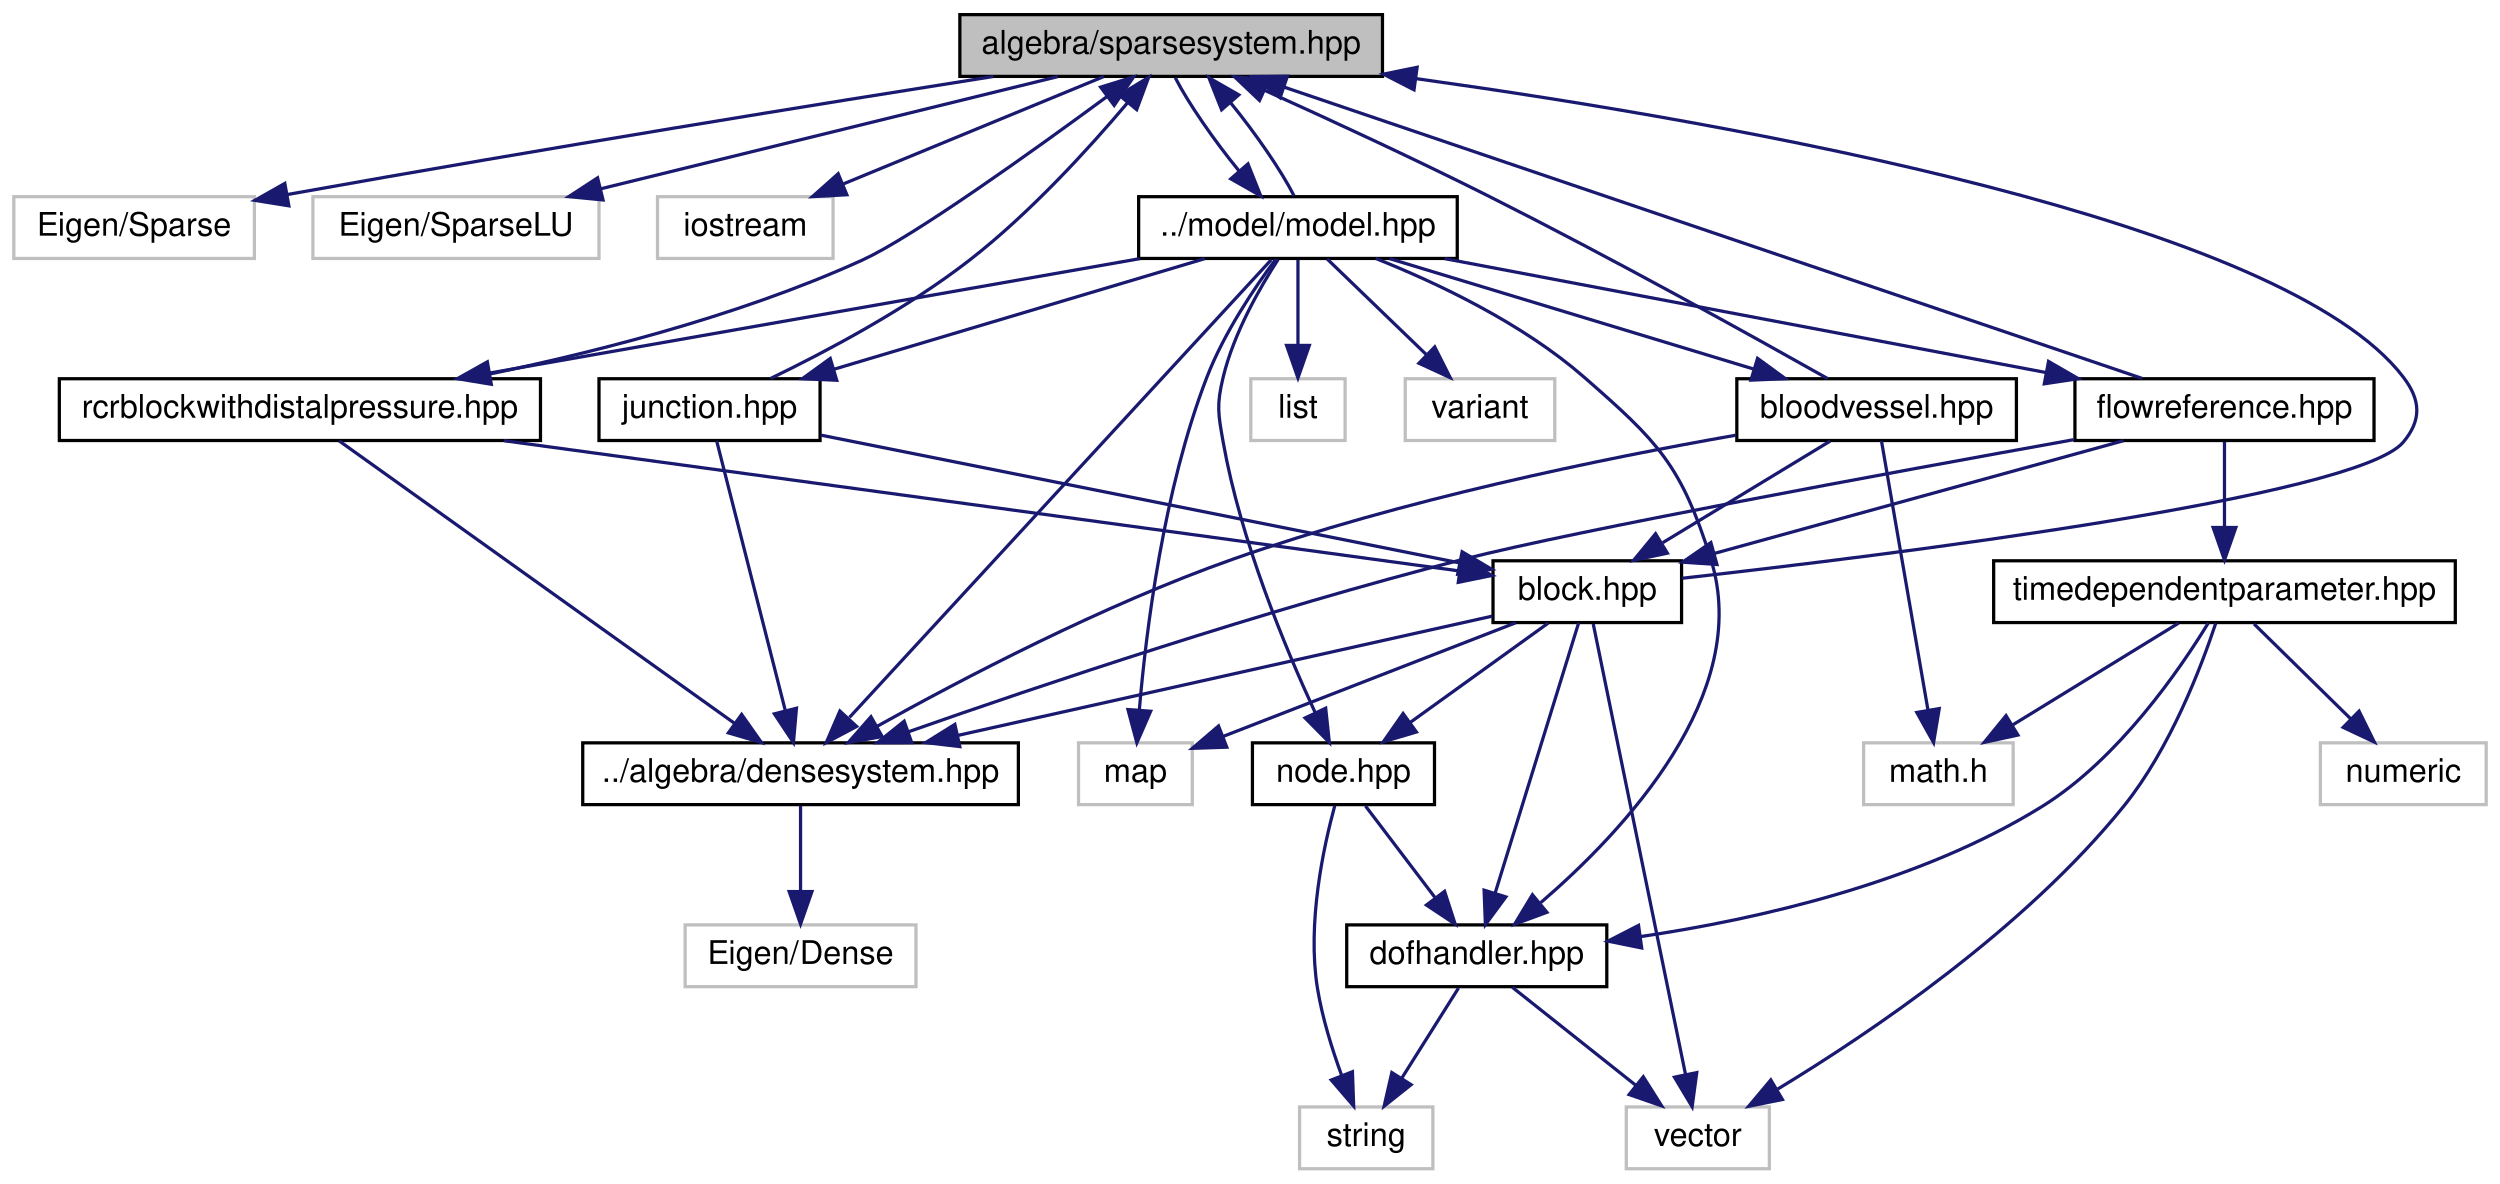
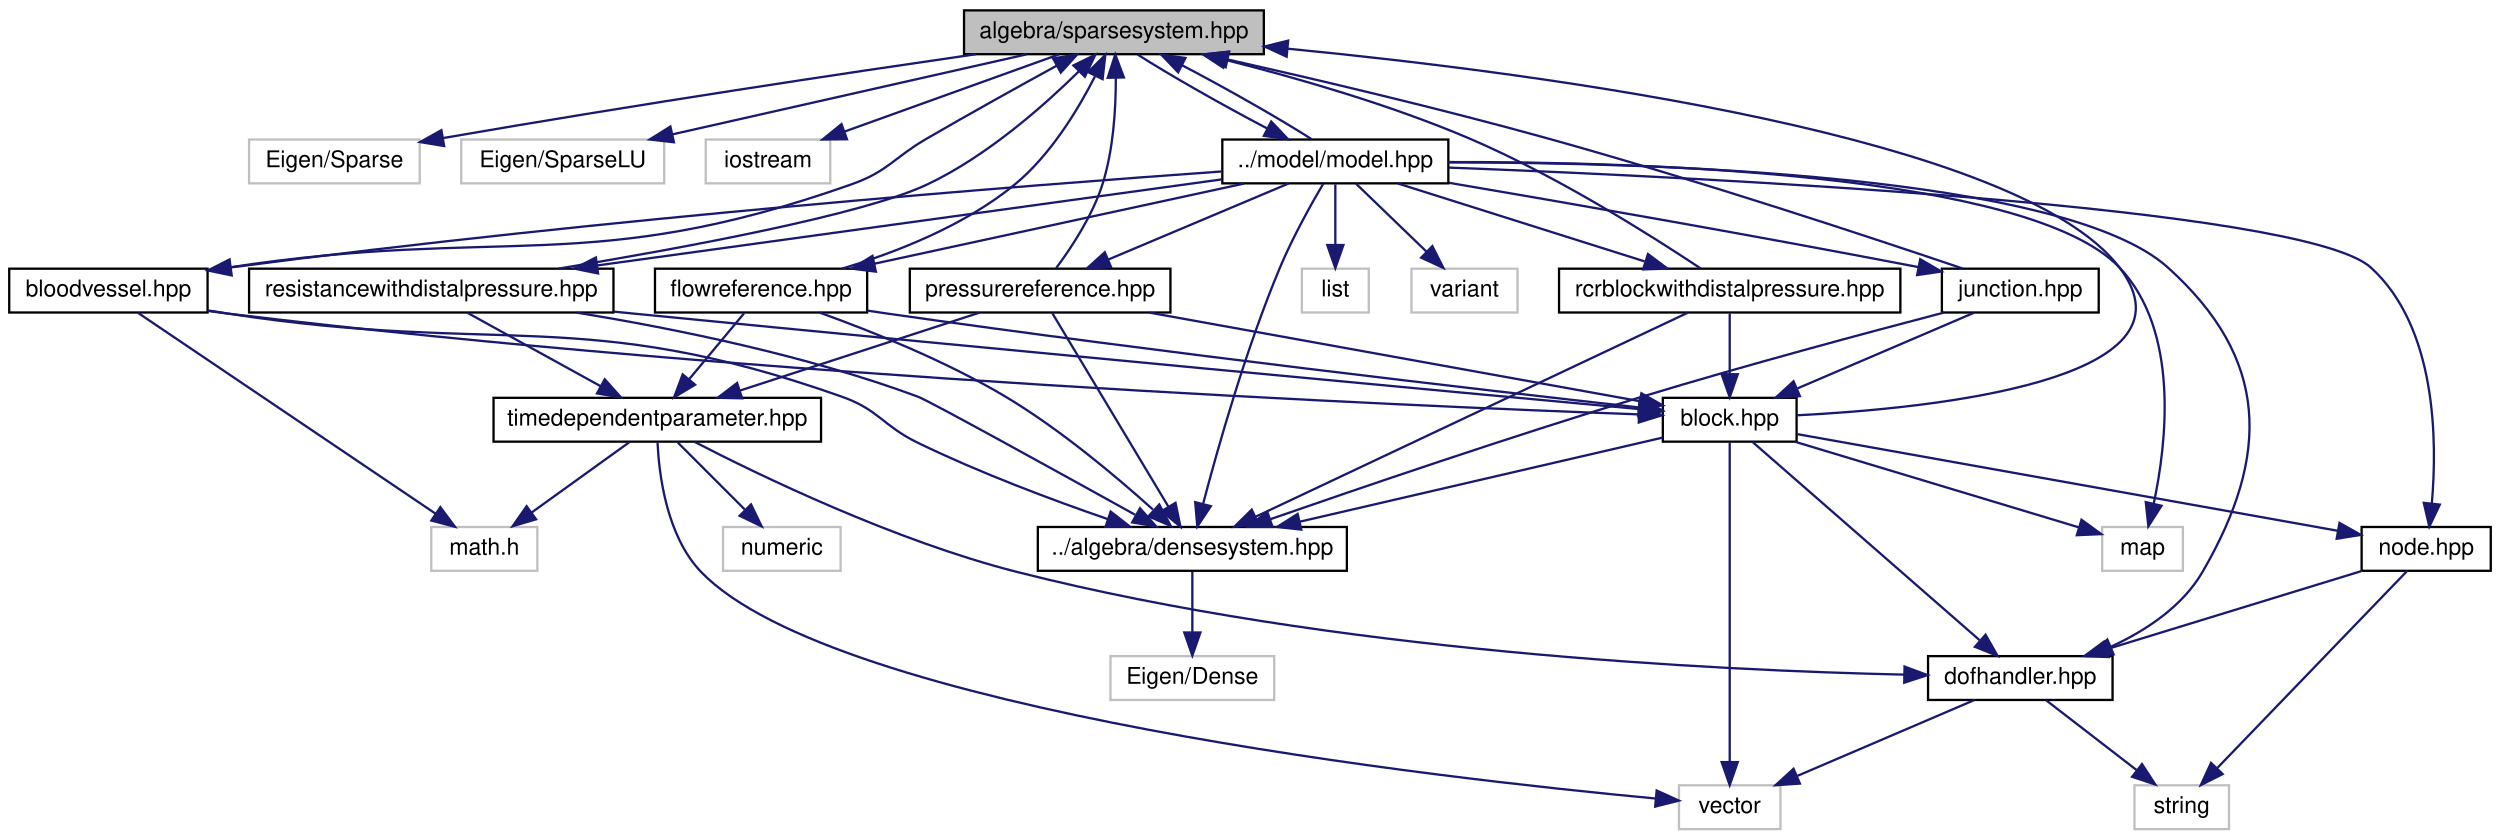
- <svg xmlns="http://www.w3.org/2000/svg" xmlns:xlink="http://www.w3.org/1999/xlink" width="769pt" height="364pt" viewBox="0.00 0.00 768.50 364.00">
+ <svg xmlns="http://www.w3.org/2000/svg" xmlns:xlink="http://www.w3.org/1999/xlink" width="1084pt" height="364pt" viewBox="0.00 0.00 1084.00 364.00">
  <g id="graph0" class="graph" transform="scale(1 1) rotate(0) translate(4 360)">
    <g id="node1" class="node">
      <g id="a_node1">
        <a xlink:title="ALGEBRA::SparseSystem source file.">
-           <polygon fill="#bfbfbf" stroke="black" points="291,-336.5 291,-355.5 421,-355.5 421,-336.5 291,-336.5" />
-           <text text-anchor="middle" x="356" y="-343.5" font-family="Helvetica,sans-Serif" font-size="10.00">algebra/sparsesystem.hpp</text>
+           <polygon fill="#bfbfbf" stroke="black" points="414,-336.5 414,-355.5 544,-355.5 544,-336.5 414,-336.5" />
+           <text text-anchor="middle" x="479" y="-343.5" font-family="Helvetica,sans-Serif" font-size="10.00">algebra/sparsesystem.hpp</text>
        </a>
      </g>
    </g>
    <g id="node2" class="node">
      <g id="a_node2">
        <a xlink:title=" ">
-           <polygon fill="none" stroke="#bfbfbf" points="0,-280.5 0,-299.5 74,-299.5 74,-280.5 0,-280.5" />
-           <text text-anchor="middle" x="37" y="-287.5" font-family="Helvetica,sans-Serif" font-size="10.00">Eigen/Sparse</text>
+           <polygon fill="none" stroke="#bfbfbf" points="104,-280.5 104,-299.5 178,-299.5 178,-280.5 104,-280.5" />
+           <text text-anchor="middle" x="141" y="-287.5" font-family="Helvetica,sans-Serif" font-size="10.00">Eigen/Sparse</text>
        </a>
      </g>
    </g>
    <g id="edge1" class="edge">
-       <path fill="none" stroke="midnightblue" d="M301.27,-336.47C248.25,-328.1 165.31,-314.71 84.04,-300.15" />
-       <polygon fill="midnightblue" stroke="midnightblue" points="84.6,-296.69 74.14,-298.37 83.36,-303.58 84.6,-296.69" />
+       <path fill="none" stroke="midnightblue" d="M419.05,-336.48C362.13,-328.23 273.93,-315.02 188.05,-300.13" />
+       <polygon fill="midnightblue" stroke="midnightblue" points="188.59,-296.67 178.13,-298.4 187.38,-303.56 188.59,-296.67" />
    </g>
    <g id="node3" class="node">
      <g id="a_node3">
        <a xlink:title=" ">
-           <polygon fill="none" stroke="#bfbfbf" points="92,-280.5 92,-299.5 180,-299.5 180,-280.5 92,-280.5" />
-           <text text-anchor="middle" x="136" y="-287.5" font-family="Helvetica,sans-Serif" font-size="10.00">Eigen/SparseLU</text>
+           <polygon fill="none" stroke="#bfbfbf" points="196,-280.5 196,-299.5 284,-299.5 284,-280.5 196,-280.5" />
+           <text text-anchor="middle" x="240" y="-287.5" font-family="Helvetica,sans-Serif" font-size="10.00">Eigen/SparseLU</text>
        </a>
      </g>
    </g>
    <g id="edge2" class="edge">
-       <path fill="none" stroke="midnightblue" d="M321.14,-336.44C283.08,-327.1 222.04,-312.12 180.54,-301.93" />
-       <polygon fill="midnightblue" stroke="midnightblue" points="181.24,-298.5 170.7,-299.52 179.57,-305.3 181.24,-298.5" />
+       <path fill="none" stroke="midnightblue" d="M441.13,-336.44C399.52,-327.04 332.63,-311.93 287.53,-301.74" />
+       <polygon fill="midnightblue" stroke="midnightblue" points="288.22,-298.31 277.69,-299.52 286.68,-305.13 288.22,-298.31" />
    </g>
    <g id="node4" class="node">
      <g id="a_node4">
        <a xlink:title=" ">
-           <polygon fill="none" stroke="#bfbfbf" points="198,-280.5 198,-299.5 252,-299.5 252,-280.5 198,-280.5" />
-           <text text-anchor="middle" x="225" y="-287.5" font-family="Helvetica,sans-Serif" font-size="10.00">iostream</text>
+           <polygon fill="none" stroke="#bfbfbf" points="302,-280.5 302,-299.5 356,-299.5 356,-280.5 302,-280.5" />
+           <text text-anchor="middle" x="329" y="-287.5" font-family="Helvetica,sans-Serif" font-size="10.00">iostream</text>
        </a>
      </g>
    </g>
    <g id="edge3" class="edge">
-       <path fill="none" stroke="midnightblue" d="M335.24,-336.44C313.68,-327.56 279.74,-313.56 255.21,-303.45" />
-       <polygon fill="midnightblue" stroke="midnightblue" points="256.24,-300.09 245.66,-299.52 253.57,-306.56 256.24,-300.09" />
+       <path fill="none" stroke="midnightblue" d="M455.23,-336.44C430.11,-327.4 390.29,-313.06 362.1,-302.92" />
+       <polygon fill="midnightblue" stroke="midnightblue" points="363.25,-299.61 352.66,-299.52 360.88,-306.2 363.25,-299.61" />
    </g>
    <g id="node5" class="node">
      <g id="a_node5">
        <a xlink:href="model_8hpp.html" target="_top" xlink:title="MODEL::Model source file.">
-           <polygon fill="none" stroke="black" points="346,-280.5 346,-299.5 444,-299.5 444,-280.5 346,-280.5" />
-           <text text-anchor="middle" x="395" y="-287.5" font-family="Helvetica,sans-Serif" font-size="10.00">../model/model.hpp</text>
+           <polygon fill="none" stroke="black" points="526,-280.5 526,-299.5 624,-299.5 624,-280.5 526,-280.5" />
+           <text text-anchor="middle" x="575" y="-287.5" font-family="Helvetica,sans-Serif" font-size="10.00">../model/model.hpp</text>
        </a>
      </g>
    </g>
    <g id="edge4" class="edge">
-       <path fill="none" stroke="midnightblue" d="M357.27,-336.08C361.25,-328.3 369.19,-316.8 376.92,-307.37" />
-       <polygon fill="midnightblue" stroke="midnightblue" points="379.62,-309.59 383.55,-299.75 374.34,-304.99 379.62,-309.59" />
+       <path fill="none" stroke="midnightblue" d="M489.31,-336.32C502.83,-327.66 526.43,-314.24 545.54,-304.25" />
+       <polygon fill="midnightblue" stroke="midnightblue" points="547.2,-307.33 554.5,-299.65 544.01,-301.1 547.2,-307.33" />
    </g>
    <g id="edge10" class="edge">
-       <path fill="none" stroke="midnightblue" d="M393.81,-299.75C389.89,-307.48 381.98,-318.97 374.25,-328.43" />
-       <polygon fill="midnightblue" stroke="midnightblue" points="371.52,-326.24 367.61,-336.08 376.8,-330.82 371.52,-326.24" />
+       <path fill="none" stroke="midnightblue" d="M564.72,-299.65C551.22,-308.31 527.63,-321.73 508.5,-331.73" />
+       <polygon fill="midnightblue" stroke="midnightblue" points="506.84,-328.65 499.54,-336.32 510.03,-334.87 506.84,-328.65" />
    </g>
    <g id="node6" class="node">
      <g id="a_node6">
        <a xlink:title=" ">
-           <polygon fill="none" stroke="#bfbfbf" points="327.5,-112.5 327.5,-131.5 362.5,-131.5 362.5,-112.5 327.5,-112.5" />
-           <text text-anchor="middle" x="345" y="-119.5" font-family="Helvetica,sans-Serif" font-size="10.00">map</text>
+           <polygon fill="none" stroke="#bfbfbf" points="907.5,-112.5 907.5,-131.5 942.5,-131.5 942.5,-112.5 907.5,-112.5" />
+           <text text-anchor="middle" x="925" y="-119.5" font-family="Helvetica,sans-Serif" font-size="10.00">map</text>
        </a>
      </g>
    </g>
    <g id="edge5" class="edge">
-       <path fill="none" stroke="midnightblue" d="M388.13,-280.23C381.67,-271.53 372.23,-257.56 367,-244 353.66,-209.42 348.29,-166.1 346.22,-141.79" />
-       <polygon fill="midnightblue" stroke="midnightblue" points="349.69,-141.22 345.45,-131.51 342.71,-141.74 349.69,-141.22" />
+       <path fill="none" stroke="midnightblue" d="M624.03,-289.74C708.49,-289.89 876.1,-284.86 915,-244 941.07,-216.62 935.52,-168.2 929.86,-141.67" />
+       <polygon fill="midnightblue" stroke="midnightblue" points="933.22,-140.69 927.52,-131.77 926.41,-142.3 933.22,-140.69" />
    </g>
    <g id="node7" class="node">
      <g id="a_node7">
        <a xlink:title=" ">
-           <polygon fill="none" stroke="#bfbfbf" points="380.5,-224.5 380.5,-243.5 409.5,-243.5 409.5,-224.5 380.5,-224.5" />
-           <text text-anchor="middle" x="395" y="-231.5" font-family="Helvetica,sans-Serif" font-size="10.00">list</text>
+           <polygon fill="none" stroke="#bfbfbf" points="560.5,-224.5 560.5,-243.5 589.5,-243.5 589.5,-224.5 560.5,-224.5" />
+           <text text-anchor="middle" x="575" y="-231.5" font-family="Helvetica,sans-Serif" font-size="10.00">list</text>
        </a>
      </g>
    </g>
    <g id="edge6" class="edge">
-       <path fill="none" stroke="midnightblue" d="M395,-280.08C395,-273.01 395,-262.86 395,-253.99" />
-       <polygon fill="midnightblue" stroke="midnightblue" points="398.5,-253.75 395,-243.75 391.5,-253.75 398.5,-253.75" />
+       <path fill="none" stroke="midnightblue" d="M575,-280.08C575,-273.01 575,-262.86 575,-253.99" />
+       <polygon fill="midnightblue" stroke="midnightblue" points="578.5,-253.75 575,-243.75 571.5,-253.75 578.5,-253.75" />
    </g>
    <g id="node8" class="node">
      <g id="a_node8">
        <a xlink:title=" ">
-           <polygon fill="none" stroke="#bfbfbf" points="428,-224.5 428,-243.5 474,-243.5 474,-224.5 428,-224.5" />
-           <text text-anchor="middle" x="451" y="-231.5" font-family="Helvetica,sans-Serif" font-size="10.00">variant</text>
+           <polygon fill="none" stroke="#bfbfbf" points="608,-224.5 608,-243.5 654,-243.5 654,-224.5 608,-224.5" />
+           <text text-anchor="middle" x="631" y="-231.5" font-family="Helvetica,sans-Serif" font-size="10.00">variant</text>
        </a>
      </g>
    </g>
    <g id="edge7" class="edge">
-       <path fill="none" stroke="midnightblue" d="M404,-280.32C412.19,-272.42 424.51,-260.55 434.47,-250.94" />
-       <polygon fill="midnightblue" stroke="midnightblue" points="437.07,-253.29 441.84,-243.83 432.21,-248.26 437.07,-253.29" />
+       <path fill="none" stroke="midnightblue" d="M584,-280.32C592.19,-272.42 604.51,-260.55 614.47,-250.94" />
+       <polygon fill="midnightblue" stroke="midnightblue" points="617.07,-253.29 621.84,-243.83 612.21,-248.26 617.07,-253.29" />
    </g>
    <g id="node9" class="node">
      <g id="a_node9">
        <a xlink:href="densesystem_8hpp.html" target="_top" xlink:title="ALGEBRA::DenseSystem source file.">
-           <polygon fill="none" stroke="black" points="175,-112.5 175,-131.5 309,-131.5 309,-112.5 175,-112.5" />
-           <text text-anchor="middle" x="242" y="-119.5" font-family="Helvetica,sans-Serif" font-size="10.00">../algebra/densesystem.hpp</text>
+           <polygon fill="none" stroke="black" points="446,-112.5 446,-131.5 580,-131.5 580,-112.5 446,-112.5" />
+           <text text-anchor="middle" x="513" y="-119.5" font-family="Helvetica,sans-Serif" font-size="10.00">../algebra/densesystem.hpp</text>
        </a>
      </g>
    </g>
    <g id="edge8" class="edge">
-       <path fill="none" stroke="midnightblue" d="M386.77,-280.08C362.17,-253.38 288.88,-173.87 257.04,-139.32" />
-       <polygon fill="midnightblue" stroke="midnightblue" points="259.25,-136.55 249.9,-131.57 254.1,-141.29 259.25,-136.55" />
+       <path fill="none" stroke="midnightblue" d="M569.72,-280.27C564.48,-271.38 556.48,-257.06 551,-244 536.22,-208.77 524.02,-165.71 517.69,-141.62" />
+       <polygon fill="midnightblue" stroke="midnightblue" points="521.02,-140.52 515.14,-131.7 514.24,-142.26 521.02,-140.52" />
    </g>
    <g id="node11" class="node">
      <g id="a_node11">
        <a xlink:href="junction_8hpp.html" target="_top" xlink:title="MODEL::Junction source file.">
-           <polygon fill="none" stroke="black" points="180,-224.5 180,-243.5 248,-243.5 248,-224.5 180,-224.5" />
-           <text text-anchor="middle" x="214" y="-231.5" font-family="Helvetica,sans-Serif" font-size="10.00">junction.hpp</text>
+           <polygon fill="none" stroke="black" points="838,-224.5 838,-243.5 906,-243.5 906,-224.5 838,-224.5" />
+           <text text-anchor="middle" x="872" y="-231.5" font-family="Helvetica,sans-Serif" font-size="10.00">junction.hpp</text>
        </a>
      </g>
    </g>
    <g id="edge11" class="edge">
-       <path fill="none" stroke="midnightblue" d="M366.32,-280.44C335.47,-271.24 286.27,-256.56 252.17,-246.39" />
-       <polygon fill="midnightblue" stroke="midnightblue" points="253.13,-243.02 242.55,-243.52 251.13,-249.73 253.13,-243.02" />
+       <path fill="none" stroke="midnightblue" d="M624.25,-280.74C673.38,-272.39 751.27,-258.88 827.93,-244.16" />
+       <polygon fill="midnightblue" stroke="midnightblue" points="828.6,-247.6 837.75,-242.27 827.27,-240.73 828.6,-247.6" />
    </g>
    <g id="node14" class="node">
      <g id="a_node14">
        <a xlink:href="node_8hpp.html" target="_top" xlink:title="MODEL::Node source file.">
-           <polygon fill="none" stroke="black" points="381,-112.5 381,-131.5 437,-131.5 437,-112.5 381,-112.5" />
-           <text text-anchor="middle" x="409" y="-119.5" font-family="Helvetica,sans-Serif" font-size="10.00">node.hpp</text>
-         </a>
-       </g>
-     </g>
-     <g id="edge44" class="edge">
-       <path fill="none" stroke="midnightblue" d="M388.9,-280.19C383.25,-271.46 375.24,-257.48 372,-244 369.92,-235.36 370.45,-232.75 372,-224 377.36,-193.76 391.1,-160.7 400.25,-140.91" />
-       <polygon fill="midnightblue" stroke="midnightblue" points="403.53,-142.16 404.65,-131.63 397.2,-139.16 403.53,-142.16" />
+           <polygon fill="none" stroke="black" points="1020,-112.5 1020,-131.5 1076,-131.5 1076,-112.5 1020,-112.5" />
+           <text text-anchor="middle" x="1048" y="-119.5" font-family="Helvetica,sans-Serif" font-size="10.00">node.hpp</text>
+         </a>
+       </g>
+     </g>
+     <g id="edge31" class="edge">
+       <path fill="none" stroke="midnightblue" d="M624.23,-287.33C734.68,-283.12 994.86,-270.47 1024,-244 1052.57,-218.04 1052.81,-168.65 1050.44,-141.7" />
+       <polygon fill="midnightblue" stroke="midnightblue" points="1053.91,-141.21 1049.35,-131.65 1046.95,-141.97 1053.91,-141.21" />
    </g>
    <g id="node16" class="node">
      <g id="a_node16">
        <a xlink:href="dofhandler_8hpp.html" target="_top" xlink:title="MODEL::DOFHandler source file.">
-           <polygon fill="none" stroke="black" points="410,-56.5 410,-75.5 490,-75.5 490,-56.5 410,-56.5" />
-           <text text-anchor="middle" x="450" y="-63.5" font-family="Helvetica,sans-Serif" font-size="10.00">dofhandler.hpp</text>
-         </a>
-       </g>
-     </g>
-     <g id="edge43" class="edge">
-       <path fill="none" stroke="midnightblue" d="M418.94,-280.49C437.8,-272.96 464,-260.59 483,-244 505.85,-224.06 512.92,-216.94 522,-188 535.02,-146.51 495.18,-104.26 469.66,-82.33" />
-       <polygon fill="midnightblue" stroke="midnightblue" points="471.58,-79.38 461.64,-75.71 467.12,-84.78 471.58,-79.38" />
+           <polygon fill="none" stroke="black" points="832,-56.5 832,-75.5 912,-75.5 912,-56.5 832,-56.5" />
+           <text text-anchor="middle" x="872" y="-63.5" font-family="Helvetica,sans-Serif" font-size="10.00">dofhandler.hpp</text>
+         </a>
+       </g>
+     </g>
+     <g id="edge30" class="edge">
+       <path fill="none" stroke="midnightblue" d="M624.33,-289.58C712.29,-289.55 891.19,-284.37 936,-244 979.87,-204.48 980.67,-163.05 951,-112 942.26,-96.97 926.42,-86.54 911.21,-79.54" />
+       <polygon fill="midnightblue" stroke="midnightblue" points="912.46,-76.27 901.88,-75.61 909.74,-82.72 912.46,-76.27" />
    </g>
    <g id="node17" class="node">
      <g id="a_node17">
        <a xlink:href="bloodvessel_8hpp.html" target="_top" xlink:title="MODEL::BloodVessel source file.">
-           <polygon fill="none" stroke="black" points="530,-224.5 530,-243.5 616,-243.5 616,-224.5 530,-224.5" />
-           <text text-anchor="middle" x="573" y="-231.5" font-family="Helvetica,sans-Serif" font-size="10.00">bloodvessel.hpp</text>
+           <polygon fill="none" stroke="black" points="0,-224.5 0,-243.5 86,-243.5 86,-224.5 0,-224.5" />
+           <text text-anchor="middle" x="43" y="-231.5" font-family="Helvetica,sans-Serif" font-size="10.00">bloodvessel.hpp</text>
        </a>
      </g>
    </g>
    <g id="edge25" class="edge">
-       <path fill="none" stroke="midnightblue" d="M423.2,-280.44C453.41,-271.28 501.51,-256.69 535.03,-246.52" />
-       <polygon fill="midnightblue" stroke="midnightblue" points="536.37,-249.77 544.93,-243.52 534.34,-243.07 536.37,-249.77" />
+       <path fill="none" stroke="midnightblue" d="M525.8,-285.66C440.49,-279.59 259.43,-265.48 96.31,-244.08" />
+       <polygon fill="midnightblue" stroke="midnightblue" points="96.46,-240.57 86.09,-242.72 95.54,-247.51 96.46,-240.57" />
    </g>
    <g id="node19" class="node">
      <g id="a_node19">
+         <a xlink:href="flowreference_8hpp.html" target="_top" xlink:title="MODEL::FlowReference source file.">
+           <polygon fill="none" stroke="black" points="280,-224.5 280,-243.5 372,-243.5 372,-224.5 280,-224.5" />
+           <text text-anchor="middle" x="326" y="-231.5" font-family="Helvetica,sans-Serif" font-size="10.00">flowreference.hpp</text>
+         </a>
+       </g>
+     </g>
+     <g id="edge32" class="edge">
+       <path fill="none" stroke="midnightblue" d="M535.55,-280.44C492.11,-271.02 422.21,-255.87 375.22,-245.68" />
+       <polygon fill="midnightblue" stroke="midnightblue" points="375.78,-242.22 365.27,-243.52 374.3,-249.06 375.78,-242.22" />
+     </g>
+     <g id="node22" class="node">
+       <g id="a_node22">
+         <a xlink:href="pressurereference_8hpp.html" target="_top" xlink:title="MODEL::PressureReference source file.">
+           <polygon fill="none" stroke="black" points="390.5,-224.5 390.5,-243.5 503.5,-243.5 503.5,-224.5 390.5,-224.5" />
+           <text text-anchor="middle" x="447" y="-231.5" font-family="Helvetica,sans-Serif" font-size="10.00">pressurereference.hpp</text>
+         </a>
+       </g>
+     </g>
+     <g id="edge41" class="edge">
+       <path fill="none" stroke="midnightblue" d="M554.72,-280.44C533.65,-271.56 500.48,-257.56 476.51,-247.45" />
+       <polygon fill="midnightblue" stroke="midnightblue" points="477.76,-244.18 467.19,-243.52 475.04,-250.63 477.76,-244.18" />
+     </g>
+     <g id="node23" class="node">
+       <g id="a_node23">
        <a xlink:href="rcrblockwithdistalpressure_8hpp.html" target="_top" xlink:title="MODEL::RCRBlockWithDistalPressure source file.">
-           <polygon fill="none" stroke="black" points="14,-224.5 14,-243.5 162,-243.5 162,-224.5 14,-224.5" />
-           <text text-anchor="middle" x="88" y="-231.5" font-family="Helvetica,sans-Serif" font-size="10.00">rcrblockwithdistalpressure.hpp</text>
-         </a>
-       </g>
-     </g>
-     <g id="edge30" class="edge">
-       <path fill="none" stroke="midnightblue" d="M346.35,-280.44C292.13,-270.9 204.45,-255.48 146.52,-245.29" />
-       <polygon fill="midnightblue" stroke="midnightblue" points="146.87,-241.8 136.42,-243.52 145.66,-248.7 146.87,-241.8" />
-     </g>
-     <g id="node20" class="node">
-       <g id="a_node20">
-         <a xlink:href="flowreference_8hpp.html" target="_top" xlink:title="MODEL::FlowReference source file.">
-           <polygon fill="none" stroke="black" points="634,-224.5 634,-243.5 726,-243.5 726,-224.5 634,-224.5" />
-           <text text-anchor="middle" x="680" y="-231.5" font-family="Helvetica,sans-Serif" font-size="10.00">flowreference.hpp</text>
-         </a>
-       </g>
-     </g>
-     <g id="edge34" class="edge">
-       <path fill="none" stroke="midnightblue" d="M440.16,-280.44C490.29,-270.94 571.22,-255.61 625.01,-245.42" />
-       <polygon fill="midnightblue" stroke="midnightblue" points="625.88,-248.82 635.05,-243.52 624.58,-241.94 625.88,-248.82" />
+           <polygon fill="none" stroke="black" points="672,-224.5 672,-243.5 820,-243.5 820,-224.5 672,-224.5" />
+           <text text-anchor="middle" x="746" y="-231.5" font-family="Helvetica,sans-Serif" font-size="10.00">rcrblockwithdistalpressure.hpp</text>
+         </a>
+       </g>
+     </g>
+     <g id="edge46" class="edge">
+       <path fill="none" stroke="midnightblue" d="M602.1,-280.44C630.99,-271.32 676.92,-256.81 709.11,-246.65" />
+       <polygon fill="midnightblue" stroke="midnightblue" points="710.55,-249.87 719.03,-243.52 708.44,-243.19 710.55,-249.87" />
+     </g>
+     <g id="node24" class="node">
+       <g id="a_node24">
+         <a xlink:href="resistancewithdistalpressure_8hpp.html" target="_top" xlink:title="MODEL::ResistanceWithDistalPressure source file.">
+           <polygon fill="none" stroke="black" points="104,-224.5 104,-243.5 262,-243.5 262,-224.5 104,-224.5" />
+           <text text-anchor="middle" x="183" y="-231.5" font-family="Helvetica,sans-Serif" font-size="10.00">resistancewithdistalpressure.hpp</text>
+         </a>
+       </g>
+     </g>
+     <g id="edge50" class="edge">
+       <path fill="none" stroke="midnightblue" d="M525.75,-282.22C457.56,-272.82 333.92,-255.79 255.26,-244.95" />
+       <polygon fill="midnightblue" stroke="midnightblue" points="255.33,-241.43 244.95,-243.53 254.38,-248.37 255.33,-241.43" />
    </g>
    <g id="node10" class="node">
      <g id="a_node10">
        <a xlink:title=" ">
-           <polygon fill="none" stroke="#bfbfbf" points="206.5,-56.5 206.5,-75.5 277.5,-75.5 277.5,-56.5 206.5,-56.5" />
-           <text text-anchor="middle" x="242" y="-63.5" font-family="Helvetica,sans-Serif" font-size="10.00">Eigen/Dense</text>
+           <polygon fill="none" stroke="#bfbfbf" points="477.5,-56.5 477.5,-75.5 548.5,-75.5 548.5,-56.5 477.5,-56.5" />
+           <text text-anchor="middle" x="513" y="-63.5" font-family="Helvetica,sans-Serif" font-size="10.00">Eigen/Dense</text>
        </a>
      </g>
    </g>
    <g id="edge9" class="edge">
-       <path fill="none" stroke="midnightblue" d="M242,-112.08C242,-105.01 242,-94.86 242,-85.99" />
-       <polygon fill="midnightblue" stroke="midnightblue" points="245.5,-85.75 242,-75.75 238.5,-85.75 245.5,-85.75" />
+       <path fill="none" stroke="midnightblue" d="M513,-112.08C513,-105.01 513,-94.86 513,-85.99" />
+       <polygon fill="midnightblue" stroke="midnightblue" points="516.5,-85.75 513,-75.75 509.5,-85.75 516.5,-85.75" />
    </g>
    <g id="edge13" class="edge">
-       <path fill="none" stroke="midnightblue" d="M232.75,-243.57C249.61,-251.71 274.62,-264.94 294,-280 312.56,-294.42 330.75,-314.39 342.58,-328.38" />
-       <polygon fill="midnightblue" stroke="midnightblue" points="340,-330.74 349.07,-336.21 345.39,-326.28 340,-330.74" />
+       <path fill="none" stroke="midnightblue" d="M846.93,-243.59C808.46,-256.63 732.47,-281.81 667,-300 620.25,-312.99 566.34,-325.66 528.27,-334.23" />
+       <polygon fill="midnightblue" stroke="midnightblue" points="527.45,-330.82 518.46,-336.42 528.98,-337.66 527.45,-330.82" />
    </g>
    <g id="edge12" class="edge">
-       <path fill="none" stroke="midnightblue" d="M216.2,-224.37C220.72,-206.62 231.14,-165.67 237.27,-141.6" />
-       <polygon fill="midnightblue" stroke="midnightblue" points="240.74,-142.15 239.81,-131.59 233.95,-140.42 240.74,-142.15" />
+       <path fill="none" stroke="midnightblue" d="M838.87,-224.47C805.63,-215.78 753.06,-201.68 708,-188 651.11,-170.73 585.67,-148.4 546.91,-134.92" />
+       <polygon fill="midnightblue" stroke="midnightblue" points="547.78,-131.52 537.19,-131.53 545.48,-138.13 547.78,-131.52" />
    </g>
    <g id="node12" class="node">
      <g id="a_node12">
        <a xlink:href="block_8hpp.html" target="_top" xlink:title="MODEL::Block source file.">
-           <polygon fill="none" stroke="black" points="455,-168.5 455,-187.5 513,-187.5 513,-168.5 455,-168.5" />
-           <text text-anchor="middle" x="484" y="-175.5" font-family="Helvetica,sans-Serif" font-size="10.00">block.hpp</text>
+           <polygon fill="none" stroke="black" points="717,-168.5 717,-187.5 775,-187.5 775,-168.5 717,-168.5" />
+           <text text-anchor="middle" x="746" y="-175.5" font-family="Helvetica,sans-Serif" font-size="10.00">block.hpp</text>
        </a>
      </g>
    </g>
    <g id="edge14" class="edge">
-       <path fill="none" stroke="midnightblue" d="M248.2,-226.16C298.35,-216.13 391.63,-197.47 444.59,-186.88" />
-       <polygon fill="midnightblue" stroke="midnightblue" points="445.5,-190.27 454.62,-184.88 444.13,-183.4 445.5,-190.27" />
+       <path fill="none" stroke="midnightblue" d="M852.03,-224.44C831.39,-215.6 798.94,-201.69 775.37,-191.59" />
+       <polygon fill="midnightblue" stroke="midnightblue" points="776.44,-188.24 765.87,-187.52 773.68,-194.67 776.44,-188.24" />
    </g>
    <g id="edge24" class="edge">
-       <path fill="none" stroke="midnightblue" d="M513.21,-182.13C576.31,-189.2 720.83,-207.07 735,-224 740.7,-230.82 740.39,-236.93 735,-244 698.46,-291.99 530.98,-321.93 431.29,-335.82" />
-       <polygon fill="midnightblue" stroke="midnightblue" points="430.7,-332.37 421.27,-337.19 431.65,-339.3 430.7,-332.37" />
+       <path fill="none" stroke="midnightblue" d="M775.2,-179.93C832.81,-182.85 952.39,-194.83 915,-244 871.91,-300.66 667.17,-327.95 554.23,-338.89" />
+       <polygon fill="midnightblue" stroke="midnightblue" points="553.89,-335.41 544.27,-339.84 554.55,-342.38 553.89,-335.41" />
    </g>
    <g id="edge16" class="edge">
-       <path fill="none" stroke="midnightblue" d="M461.98,-168.44C437.54,-158.95 398.1,-143.63 371.87,-133.44" />
-       <polygon fill="midnightblue" stroke="midnightblue" points="373.11,-130.17 362.52,-129.81 370.57,-136.69 373.11,-130.17" />
+       <path fill="none" stroke="midnightblue" d="M774.36,-168.44C808.13,-158.26 864.15,-141.36 897.52,-131.29" />
+       <polygon fill="midnightblue" stroke="midnightblue" points="898.54,-134.64 907.1,-128.4 896.52,-127.94 898.54,-134.64" />
    </g>
    <g id="edge23" class="edge">
-       <path fill="none" stroke="midnightblue" d="M454.81,-170.49C414,-161.38 339.39,-144.73 290.24,-133.76" />
-       <polygon fill="midnightblue" stroke="midnightblue" points="290.99,-130.35 280.47,-131.58 289.47,-137.18 290.99,-130.35" />
+       <path fill="none" stroke="midnightblue" d="M716.96,-170.27C677.52,-161.13 606.57,-144.69 559.63,-133.81" />
+       <polygon fill="midnightblue" stroke="midnightblue" points="560.24,-130.36 549.71,-131.51 558.66,-137.17 560.24,-130.36" />
    </g>
    <g id="node13" class="node">
      <g id="a_node13">
        <a xlink:title=" ">
-           <polygon fill="none" stroke="#bfbfbf" points="496,-0.5 496,-19.5 540,-19.5 540,-0.5 496,-0.5" />
-           <text text-anchor="middle" x="518" y="-7.5" font-family="Helvetica,sans-Serif" font-size="10.00">vector</text>
+           <polygon fill="none" stroke="#bfbfbf" points="724,-0.5 724,-19.5 768,-19.5 768,-0.5 724,-0.5" />
+           <text text-anchor="middle" x="746" y="-7.5" font-family="Helvetica,sans-Serif" font-size="10.00">vector</text>
        </a>
      </g>
    </g>
    <g id="edge15" class="edge">
-       <path fill="none" stroke="midnightblue" d="M485.83,-168.08C491.18,-141.95 506.9,-65.21 514.2,-29.58" />
-       <polygon fill="midnightblue" stroke="midnightblue" points="517.67,-30.07 516.25,-19.57 510.81,-28.66 517.67,-30.07" />
+       <path fill="none" stroke="midnightblue" d="M746,-168.08C746,-141.95 746,-65.21 746,-29.58" />
+       <polygon fill="midnightblue" stroke="midnightblue" points="749.5,-29.57 746,-19.57 742.5,-29.57 749.5,-29.57" />
    </g>
    <g id="edge17" class="edge">
-       <path fill="none" stroke="midnightblue" d="M471.95,-168.32C460.54,-160.11 443.17,-147.6 429.57,-137.81" />
-       <polygon fill="midnightblue" stroke="midnightblue" points="431.43,-134.84 421.27,-131.83 427.34,-140.52 431.43,-134.84" />
+       <path fill="none" stroke="midnightblue" d="M775.23,-171.77C830.09,-161.96 948.42,-140.81 1009.61,-129.86" />
+       <polygon fill="midnightblue" stroke="midnightblue" points="1010.41,-133.28 1019.64,-128.07 1009.18,-126.39 1010.41,-133.28" />
    </g>
    <g id="edge22" class="edge">
-       <path fill="none" stroke="midnightblue" d="M481.33,-168.37C475.82,-150.54 463.07,-109.3 455.65,-85.27" />
-       <polygon fill="midnightblue" stroke="midnightblue" points="458.95,-84.11 452.66,-75.59 452.26,-86.18 458.95,-84.11" />
+       <path fill="none" stroke="midnightblue" d="M755.89,-168.37C777.14,-149.81 827.43,-105.91 854.32,-82.44" />
+       <polygon fill="midnightblue" stroke="midnightblue" points="856.93,-84.8 862.16,-75.59 852.32,-79.53 856.93,-84.8" />
    </g>
    <g id="node15" class="node">
      <g id="a_node15">
        <a xlink:title=" ">
-           <polygon fill="none" stroke="#bfbfbf" points="395.5,-0.5 395.5,-19.5 436.5,-19.5 436.5,-0.5 395.5,-0.5" />
-           <text text-anchor="middle" x="416" y="-7.5" font-family="Helvetica,sans-Serif" font-size="10.00">string</text>
+           <polygon fill="none" stroke="#bfbfbf" points="921.5,-0.5 921.5,-19.5 962.5,-19.5 962.5,-0.5 921.5,-0.5" />
+           <text text-anchor="middle" x="942" y="-7.5" font-family="Helvetica,sans-Serif" font-size="10.00">string</text>
        </a>
      </g>
    </g>
    <g id="edge18" class="edge">
-       <path fill="none" stroke="midnightblue" d="M406.32,-112.14C402.89,-99.6 397.76,-75.98 401,-56 402.47,-46.96 405.49,-37.28 408.44,-29.22" />
-       <polygon fill="midnightblue" stroke="midnightblue" points="411.76,-30.34 412.14,-19.75 405.24,-27.79 411.76,-30.34" />
+       <path fill="none" stroke="midnightblue" d="M1039.68,-112.37C1021.96,-93.97 980.23,-50.67 957.47,-27.05" />
+       <polygon fill="midnightblue" stroke="midnightblue" points="959.74,-24.36 950.28,-19.59 954.7,-29.22 959.74,-24.36" />
    </g>
    <g id="edge19" class="edge">
-       <path fill="none" stroke="midnightblue" d="M415.77,-112.08C421.56,-104.46 430.06,-93.26 437.14,-83.94" />
-       <polygon fill="midnightblue" stroke="midnightblue" points="440.1,-85.83 443.36,-75.75 434.52,-81.6 440.1,-85.83" />
+       <path fill="none" stroke="midnightblue" d="M1020.11,-112.44C990.25,-103.28 942.69,-88.69 909.54,-78.52" />
+       <polygon fill="midnightblue" stroke="midnightblue" points="910.34,-75.1 899.76,-75.52 908.29,-81.8 910.34,-75.1" />
    </g>
    <g id="edge20" class="edge">
-       <path fill="none" stroke="midnightblue" d="M460.93,-56.32C471.17,-48.18 486.72,-35.84 499,-26.09" />
-       <polygon fill="midnightblue" stroke="midnightblue" points="501.22,-28.79 506.88,-19.83 496.87,-23.31 501.22,-28.79" />
+       <path fill="none" stroke="midnightblue" d="M852.03,-56.44C831.39,-47.6 798.94,-33.69 775.37,-23.59" />
+       <polygon fill="midnightblue" stroke="midnightblue" points="776.44,-20.24 765.87,-19.52 773.68,-26.67 776.44,-20.24" />
    </g>
    <g id="edge21" class="edge">
-       <path fill="none" stroke="midnightblue" d="M444.39,-56.08C439.63,-48.53 432.68,-37.49 426.85,-28.23" />
-       <polygon fill="midnightblue" stroke="midnightblue" points="429.8,-26.35 421.51,-19.75 423.88,-30.08 429.8,-26.35" />
+       <path fill="none" stroke="midnightblue" d="M883.25,-56.32C893.8,-48.18 909.8,-35.84 922.44,-26.09" />
+       <polygon fill="midnightblue" stroke="midnightblue" points="924.77,-28.71 930.55,-19.83 920.49,-23.17 924.77,-28.71" />
    </g>
    <g id="edge29" class="edge">
-       <path fill="none" stroke="midnightblue" d="M558,-243.51C535.44,-256.23 491.32,-280.75 453,-300 430.29,-311.4 404.14,-323.48 384.71,-332.24" />
-       <polygon fill="midnightblue" stroke="midnightblue" points="383.18,-329.1 375.49,-336.39 386.05,-335.48 383.18,-329.1" />
+       <path fill="none" stroke="midnightblue" d="M86.11,-242.59C89.12,-243.08 92.1,-243.56 95,-244 214.67,-262.33 250.82,-239.77 365,-280 381.18,-285.7 383.17,-291.39 398,-300 416.72,-310.87 438.15,-322.75 454.26,-331.57" />
+       <polygon fill="midnightblue" stroke="midnightblue" points="452.61,-334.66 463.07,-336.38 455.97,-328.52 452.61,-334.66" />
    </g>
    <g id="edge28" class="edge">
-       <path fill="none" stroke="midnightblue" d="M529.71,-226.14C489.04,-219 426.86,-206.29 375,-188 335.07,-173.92 291.44,-151.04 265.42,-136.52" />
-       <polygon fill="midnightblue" stroke="midnightblue" points="267.1,-133.44 256.67,-131.58 263.66,-139.54 267.1,-133.44" />
+       <path fill="none" stroke="midnightblue" d="M86.11,-225.41C89.12,-224.92 92.1,-224.45 95,-224 212.91,-205.82 248.52,-227.75 361,-188 377.17,-182.29 378.58,-175.51 394,-168 420.76,-154.97 452.32,-143.19 476.21,-134.95" />
+       <polygon fill="midnightblue" stroke="midnightblue" points="477.6,-138.18 485.94,-131.65 475.35,-131.55 477.6,-138.18" />
    </g>
    <g id="edge27" class="edge">
-       <path fill="none" stroke="midnightblue" d="M558.7,-224.32C544.82,-215.9 523.51,-202.97 507.2,-193.07" />
-       <polygon fill="midnightblue" stroke="midnightblue" points="508.63,-189.85 498.26,-187.65 505,-195.83 508.63,-189.85" />
+       <path fill="none" stroke="midnightblue" d="M86.08,-225.19C89.09,-224.76 92.09,-224.35 95,-224 325.84,-196.12 604.97,-184.02 706.59,-180.32" />
+       <polygon fill="midnightblue" stroke="midnightblue" points="706.83,-183.81 716.7,-179.96 706.58,-176.82 706.83,-183.81" />
    </g>
    <g id="node18" class="node">
      <g id="a_node18">
        <a xlink:title=" ">
-           <polygon fill="none" stroke="#bfbfbf" points="569,-112.5 569,-131.5 615,-131.5 615,-112.5 569,-112.5" />
-           <text text-anchor="middle" x="592" y="-119.5" font-family="Helvetica,sans-Serif" font-size="10.00">math.h</text>
+           <polygon fill="none" stroke="#bfbfbf" points="183,-112.5 183,-131.5 229,-131.5 229,-112.5 183,-112.5" />
+           <text text-anchor="middle" x="206" y="-119.5" font-family="Helvetica,sans-Serif" font-size="10.00">math.h</text>
        </a>
      </g>
    </g>
    <g id="edge26" class="edge">
-       <path fill="none" stroke="midnightblue" d="M574.49,-224.37C577.56,-206.62 584.63,-165.67 588.79,-141.6" />
-       <polygon fill="midnightblue" stroke="midnightblue" points="592.26,-142.04 590.52,-131.59 585.36,-140.85 592.26,-142.04" />
-     </g>
-     <g id="edge32" class="edge">
-       <path fill="none" stroke="midnightblue" d="M139.54,-243.56C174.8,-250.56 222.02,-262.25 261,-280 276.48,-287.05 313.39,-313.47 336.38,-330.38" />
-       <polygon fill="midnightblue" stroke="midnightblue" points="334.31,-333.2 344.43,-336.33 338.47,-327.58 334.31,-333.2" />
-     </g>
-     <g id="edge31" class="edge">
-       <path fill="none" stroke="midnightblue" d="M100.08,-224.37C126.4,-205.57 189.12,-160.77 221.65,-137.53" />
-       <polygon fill="midnightblue" stroke="midnightblue" points="223.87,-140.25 229.97,-131.59 219.8,-134.56 223.87,-140.25" />
+       <path fill="none" stroke="midnightblue" d="M55.79,-224.37C83.76,-205.49 150.6,-160.38 184.9,-137.24" />
+       <polygon fill="midnightblue" stroke="midnightblue" points="186.94,-140.09 193.27,-131.59 183.02,-134.28 186.94,-140.09" />
+     </g>
+     <g id="edge34" class="edge">
+       <path fill="none" stroke="midnightblue" d="M361.05,-243.5C384.18,-250.44 414.15,-262.06 436,-280 451.48,-292.71 463.44,-312.46 470.77,-326.86" />
+       <polygon fill="midnightblue" stroke="midnightblue" points="467.79,-328.72 475.28,-336.22 474.09,-325.69 467.79,-328.72" />
    </g>
    <g id="edge33" class="edge">
-       <path fill="none" stroke="midnightblue" d="M150.75,-224.44C233.31,-213.19 375.97,-193.73 444.72,-184.36" />
-       <polygon fill="midnightblue" stroke="midnightblue" points="445.27,-187.81 454.7,-183 444.32,-180.88 445.27,-187.81" />
+       <path fill="none" stroke="midnightblue" d="M351.35,-224.47C373.44,-216.53 405.92,-203.59 432,-188 455.76,-173.79 480.16,-153.24 495.89,-139.07" />
+       <polygon fill="midnightblue" stroke="midnightblue" points="498.66,-141.27 503.67,-131.93 493.93,-136.11 498.66,-141.27" />
+     </g>
+     <g id="edge35" class="edge">
+       <path fill="none" stroke="midnightblue" d="M372.19,-225.31C375.17,-224.85 378.13,-224.41 381,-224 499.18,-207.05 639.46,-190.85 706.5,-183.35" />
+       <polygon fill="midnightblue" stroke="midnightblue" points="707.06,-186.81 716.61,-182.22 706.29,-179.85 707.06,-186.81" />
+     </g>
+     <g id="node20" class="node">
+       <g id="a_node20">
+         <a xlink:href="timedependentparameter_8hpp.html" target="_top" xlink:title="MODEL::TimeDependentParameter source file.">
+           <polygon fill="none" stroke="black" points="210,-168.5 210,-187.5 352,-187.5 352,-168.5 210,-168.5" />
+           <text text-anchor="middle" x="281" y="-175.5" font-family="Helvetica,sans-Serif" font-size="10.00">timedependentparameter.hpp</text>
+         </a>
+       </g>
    </g>
    <g id="edge36" class="edge">
-       <path fill="none" stroke="midnightblue" d="M654.64,-243.61C597.02,-263.17 456.2,-310.98 390.63,-333.24" />
-       <polygon fill="midnightblue" stroke="midnightblue" points="389.5,-329.93 381.15,-336.46 391.75,-336.56 389.5,-329.93" />
-     </g>
-     <g id="edge35" class="edge">
-       <path fill="none" stroke="midnightblue" d="M633.59,-224.75C575.9,-214.37 480.78,-196.85 446,-188 384.9,-172.45 315.2,-148.97 275.13,-134.89" />
-       <polygon fill="midnightblue" stroke="midnightblue" points="276.2,-131.56 265.6,-131.53 273.87,-138.16 276.2,-131.56" />
+       <path fill="none" stroke="midnightblue" d="M318.57,-224.08C312.15,-216.38 302.69,-205.03 294.88,-195.65" />
+       <polygon fill="midnightblue" stroke="midnightblue" points="297.38,-193.19 288.29,-187.75 292.01,-197.67 297.38,-193.19" />
+     </g>
+     <g id="edge38" class="edge">
+       <path fill="none" stroke="midnightblue" d="M281.1,-168.16C281.74,-154.34 284.99,-127.58 300,-112 357.88,-51.91 621.35,-22.41 713.81,-13.77" />
+       <polygon fill="midnightblue" stroke="midnightblue" points="714.33,-17.24 723.97,-12.85 713.69,-10.27 714.33,-17.24" />
+     </g>
+     <g id="edge40" class="edge">
+       <path fill="none" stroke="midnightblue" d="M297.3,-168.33C325.1,-153.97 383.82,-125.52 437,-112 573.19,-77.38 739.83,-69.3 821.7,-67.48" />
+       <polygon fill="midnightblue" stroke="midnightblue" points="821.81,-70.97 831.74,-67.28 821.67,-63.98 821.81,-70.97" />
    </g>
    <g id="edge37" class="edge">
-       <path fill="none" stroke="midnightblue" d="M648.94,-224.44C614.9,-215.07 560.22,-200 523.24,-189.81" />
-       <polygon fill="midnightblue" stroke="midnightblue" points="523.88,-186.36 513.31,-187.08 522.02,-193.11 523.88,-186.36" />
+       <path fill="none" stroke="midnightblue" d="M268.95,-168.32C257.54,-160.11 240.17,-147.6 226.57,-137.81" />
+       <polygon fill="midnightblue" stroke="midnightblue" points="228.43,-134.84 218.27,-131.83 224.34,-140.52 228.43,-134.84" />
    </g>
    <g id="node21" class="node">
      <g id="a_node21">
-         <a xlink:href="timedependentparameter_8hpp.html" target="_top" xlink:title="MODEL::TimeDependentParameter source file.">
-           <polygon fill="none" stroke="black" points="609,-168.5 609,-187.5 751,-187.5 751,-168.5 609,-168.5" />
-           <text text-anchor="middle" x="680" y="-175.5" font-family="Helvetica,sans-Serif" font-size="10.00">timedependentparameter.hpp</text>
-         </a>
-       </g>
-     </g>
-     <g id="edge38" class="edge">
-       <path fill="none" stroke="midnightblue" d="M680,-224.08C680,-217.01 680,-206.86 680,-197.99" />
-       <polygon fill="midnightblue" stroke="midnightblue" points="683.5,-197.75 680,-187.75 676.5,-197.75 683.5,-197.75" />
-     </g>
-     <g id="edge40" class="edge">
-       <path fill="none" stroke="midnightblue" d="M677.31,-168.28C672.94,-155.09 663.3,-129.7 649,-112 618.52,-74.27 571.23,-42.36 542.59,-25.01" />
-       <polygon fill="midnightblue" stroke="midnightblue" points="544.02,-21.8 533.64,-19.7 540.45,-27.82 544.02,-21.8" />
+         <a xlink:title=" ">
+           <polygon fill="none" stroke="#bfbfbf" points="309.5,-112.5 309.5,-131.5 360.5,-131.5 360.5,-112.5 309.5,-112.5" />
+           <text text-anchor="middle" x="335" y="-119.5" font-family="Helvetica,sans-Serif" font-size="10.00">numeric</text>
+         </a>
+       </g>
+     </g>
+     <g id="edge39" class="edge">
+       <path fill="none" stroke="midnightblue" d="M289.92,-168.08C297.78,-160.22 309.43,-148.57 318.92,-139.08" />
+       <polygon fill="midnightblue" stroke="midnightblue" points="321.65,-141.3 326.25,-131.75 316.7,-136.35 321.65,-141.3" />
+     </g>
+     <g id="edge43" class="edge">
+       <path fill="none" stroke="midnightblue" d="M453.92,-243.71C460.37,-252.36 469.63,-266.28 474,-280 478.79,-295.01 479.84,-312.92 479.82,-326.13" />
+       <polygon fill="midnightblue" stroke="midnightblue" points="476.31,-326.27 479.58,-336.35 483.31,-326.43 476.31,-326.27" />
    </g>
    <g id="edge42" class="edge">
-       <path fill="none" stroke="midnightblue" d="M675.01,-168.36C666.43,-154.31 647.53,-126.63 624,-112 586.34,-88.58 536.86,-77.29 500.29,-71.89" />
-       <polygon fill="midnightblue" stroke="midnightblue" points="500.73,-68.41 490.34,-70.51 499.77,-75.35 500.73,-68.41" />
-     </g>
-     <g id="edge39" class="edge">
-       <path fill="none" stroke="midnightblue" d="M665.86,-168.32C652.13,-159.9 631.06,-146.97 614.94,-137.07" />
-       <polygon fill="midnightblue" stroke="midnightblue" points="616.46,-133.9 606.1,-131.65 612.8,-139.87 616.46,-133.9" />
-     </g>
-     <g id="node22" class="node">
-       <g id="a_node22">
-         <a xlink:title=" ">
-           <polygon fill="none" stroke="#bfbfbf" points="709.5,-112.5 709.5,-131.5 760.5,-131.5 760.5,-112.5 709.5,-112.5" />
-           <text text-anchor="middle" x="735" y="-119.5" font-family="Helvetica,sans-Serif" font-size="10.00">numeric</text>
-         </a>
-       </g>
-     </g>
-     <g id="edge41" class="edge">
-       <path fill="none" stroke="midnightblue" d="M689.08,-168.08C697.17,-160.14 709.2,-148.34 718.91,-138.8" />
-       <polygon fill="midnightblue" stroke="midnightblue" points="721.4,-141.25 726.09,-131.75 716.5,-136.26 721.4,-141.25" />
+       <path fill="none" stroke="midnightblue" d="M452.18,-224.37C463.02,-206.3 488.29,-164.18 502.62,-140.31" />
+       <polygon fill="midnightblue" stroke="midnightblue" points="505.7,-141.97 507.85,-131.59 499.7,-138.37 505.7,-141.97" />
+     </g>
+     <g id="edge44" class="edge">
+       <path fill="none" stroke="midnightblue" d="M494.38,-224.44C553.16,-213.83 652.3,-195.92 706.94,-186.05" />
+       <polygon fill="midnightblue" stroke="midnightblue" points="707.71,-189.47 716.93,-184.25 706.46,-182.58 707.71,-189.47" />
+     </g>
+     <g id="edge45" class="edge">
+       <path fill="none" stroke="midnightblue" d="M420.7,-224.44C392.65,-215.32 348.06,-200.81 316.82,-190.65" />
+       <polygon fill="midnightblue" stroke="midnightblue" points="317.77,-187.28 307.18,-187.52 315.61,-193.94 317.77,-187.28" />
+     </g>
+     <g id="edge48" class="edge">
+       <path fill="none" stroke="midnightblue" d="M733.3,-243.66C712.92,-257.23 671.3,-283.66 633,-300 598.82,-314.58 558.44,-326.18 527.6,-333.96" />
+       <polygon fill="midnightblue" stroke="midnightblue" points="526.4,-330.65 517.53,-336.44 528.08,-337.44 526.4,-330.65" />
+     </g>
+     <g id="edge47" class="edge">
+       <path fill="none" stroke="midnightblue" d="M727.72,-224.37C686.97,-205.13 588.51,-158.65 540.39,-135.93" />
+       <polygon fill="midnightblue" stroke="midnightblue" points="541.74,-132.7 531.2,-131.59 538.75,-139.03 541.74,-132.7" />
+     </g>
+     <g id="edge49" class="edge">
+       <path fill="none" stroke="midnightblue" d="M746,-224.08C746,-217.01 746,-206.86 746,-197.99" />
+       <polygon fill="midnightblue" stroke="midnightblue" points="749.5,-197.75 746,-187.75 742.5,-197.75 749.5,-197.75" />
+     </g>
+     <g id="edge52" class="edge">
+       <path fill="none" stroke="midnightblue" d="M238.13,-243.53C292.12,-252.43 370.2,-266.87 398,-280 423.82,-292.2 448.7,-314.18 463.91,-329.18" />
+       <polygon fill="midnightblue" stroke="midnightblue" points="461.43,-331.64 470.95,-336.29 466.41,-326.72 461.43,-331.64" />
+     </g>
+     <g id="edge51" class="edge">
+       <path fill="none" stroke="midnightblue" d="M246.2,-224.43C288.84,-217.47 345.89,-205.84 394,-188 398.92,-186.18 454.77,-155.33 488.18,-136.8" />
+       <polygon fill="midnightblue" stroke="midnightblue" points="490.3,-139.62 497.34,-131.71 486.9,-133.5 490.3,-139.62" />
+     </g>
+     <g id="edge53" class="edge">
+       <path fill="none" stroke="midnightblue" d="M262.15,-224.88C265.14,-224.58 268.1,-224.29 271,-224 432.53,-208.09 625.08,-190.17 706.52,-182.64" />
+       <polygon fill="midnightblue" stroke="midnightblue" points="707.17,-186.09 716.8,-181.69 706.53,-179.12 707.17,-186.09" />
+     </g>
+     <g id="edge54" class="edge">
+       <path fill="none" stroke="midnightblue" d="M198.75,-224.32C214.32,-215.74 238.38,-202.49 256.46,-192.52" />
+       <polygon fill="midnightblue" stroke="midnightblue" points="258.22,-195.55 265.29,-187.65 254.85,-189.42 258.22,-195.55" />
    </g>
  </g>
</svg>
